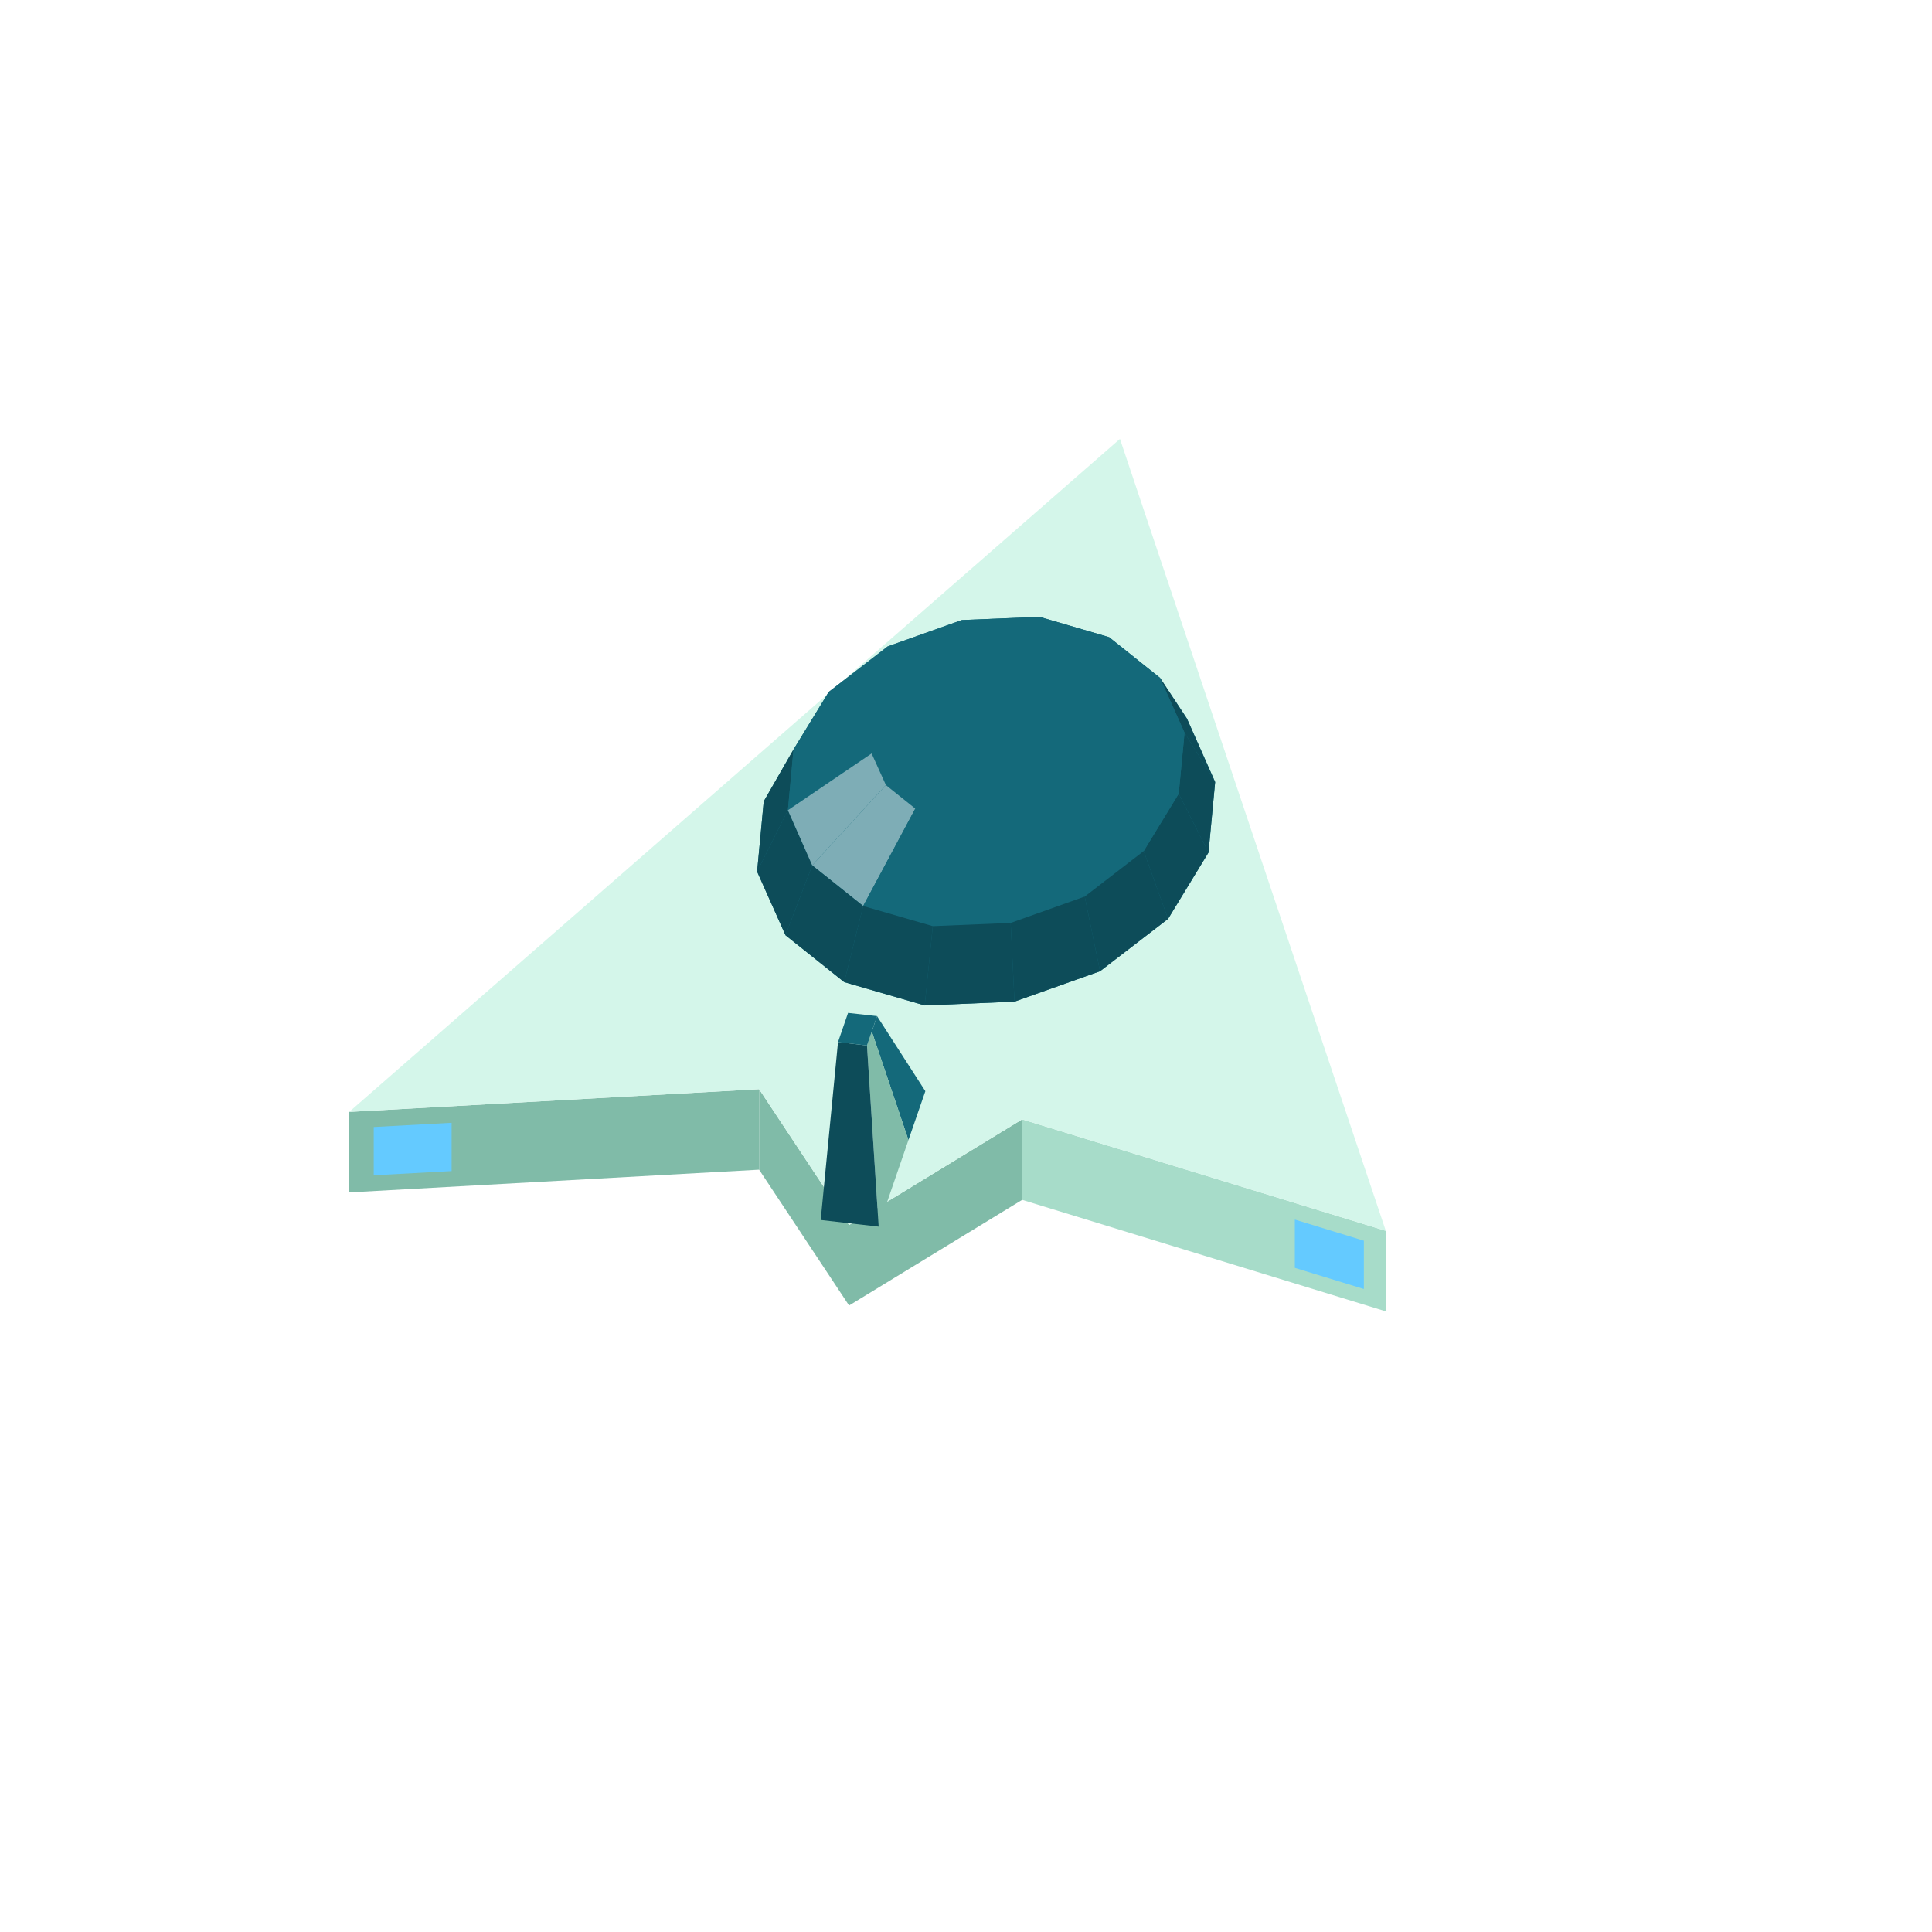
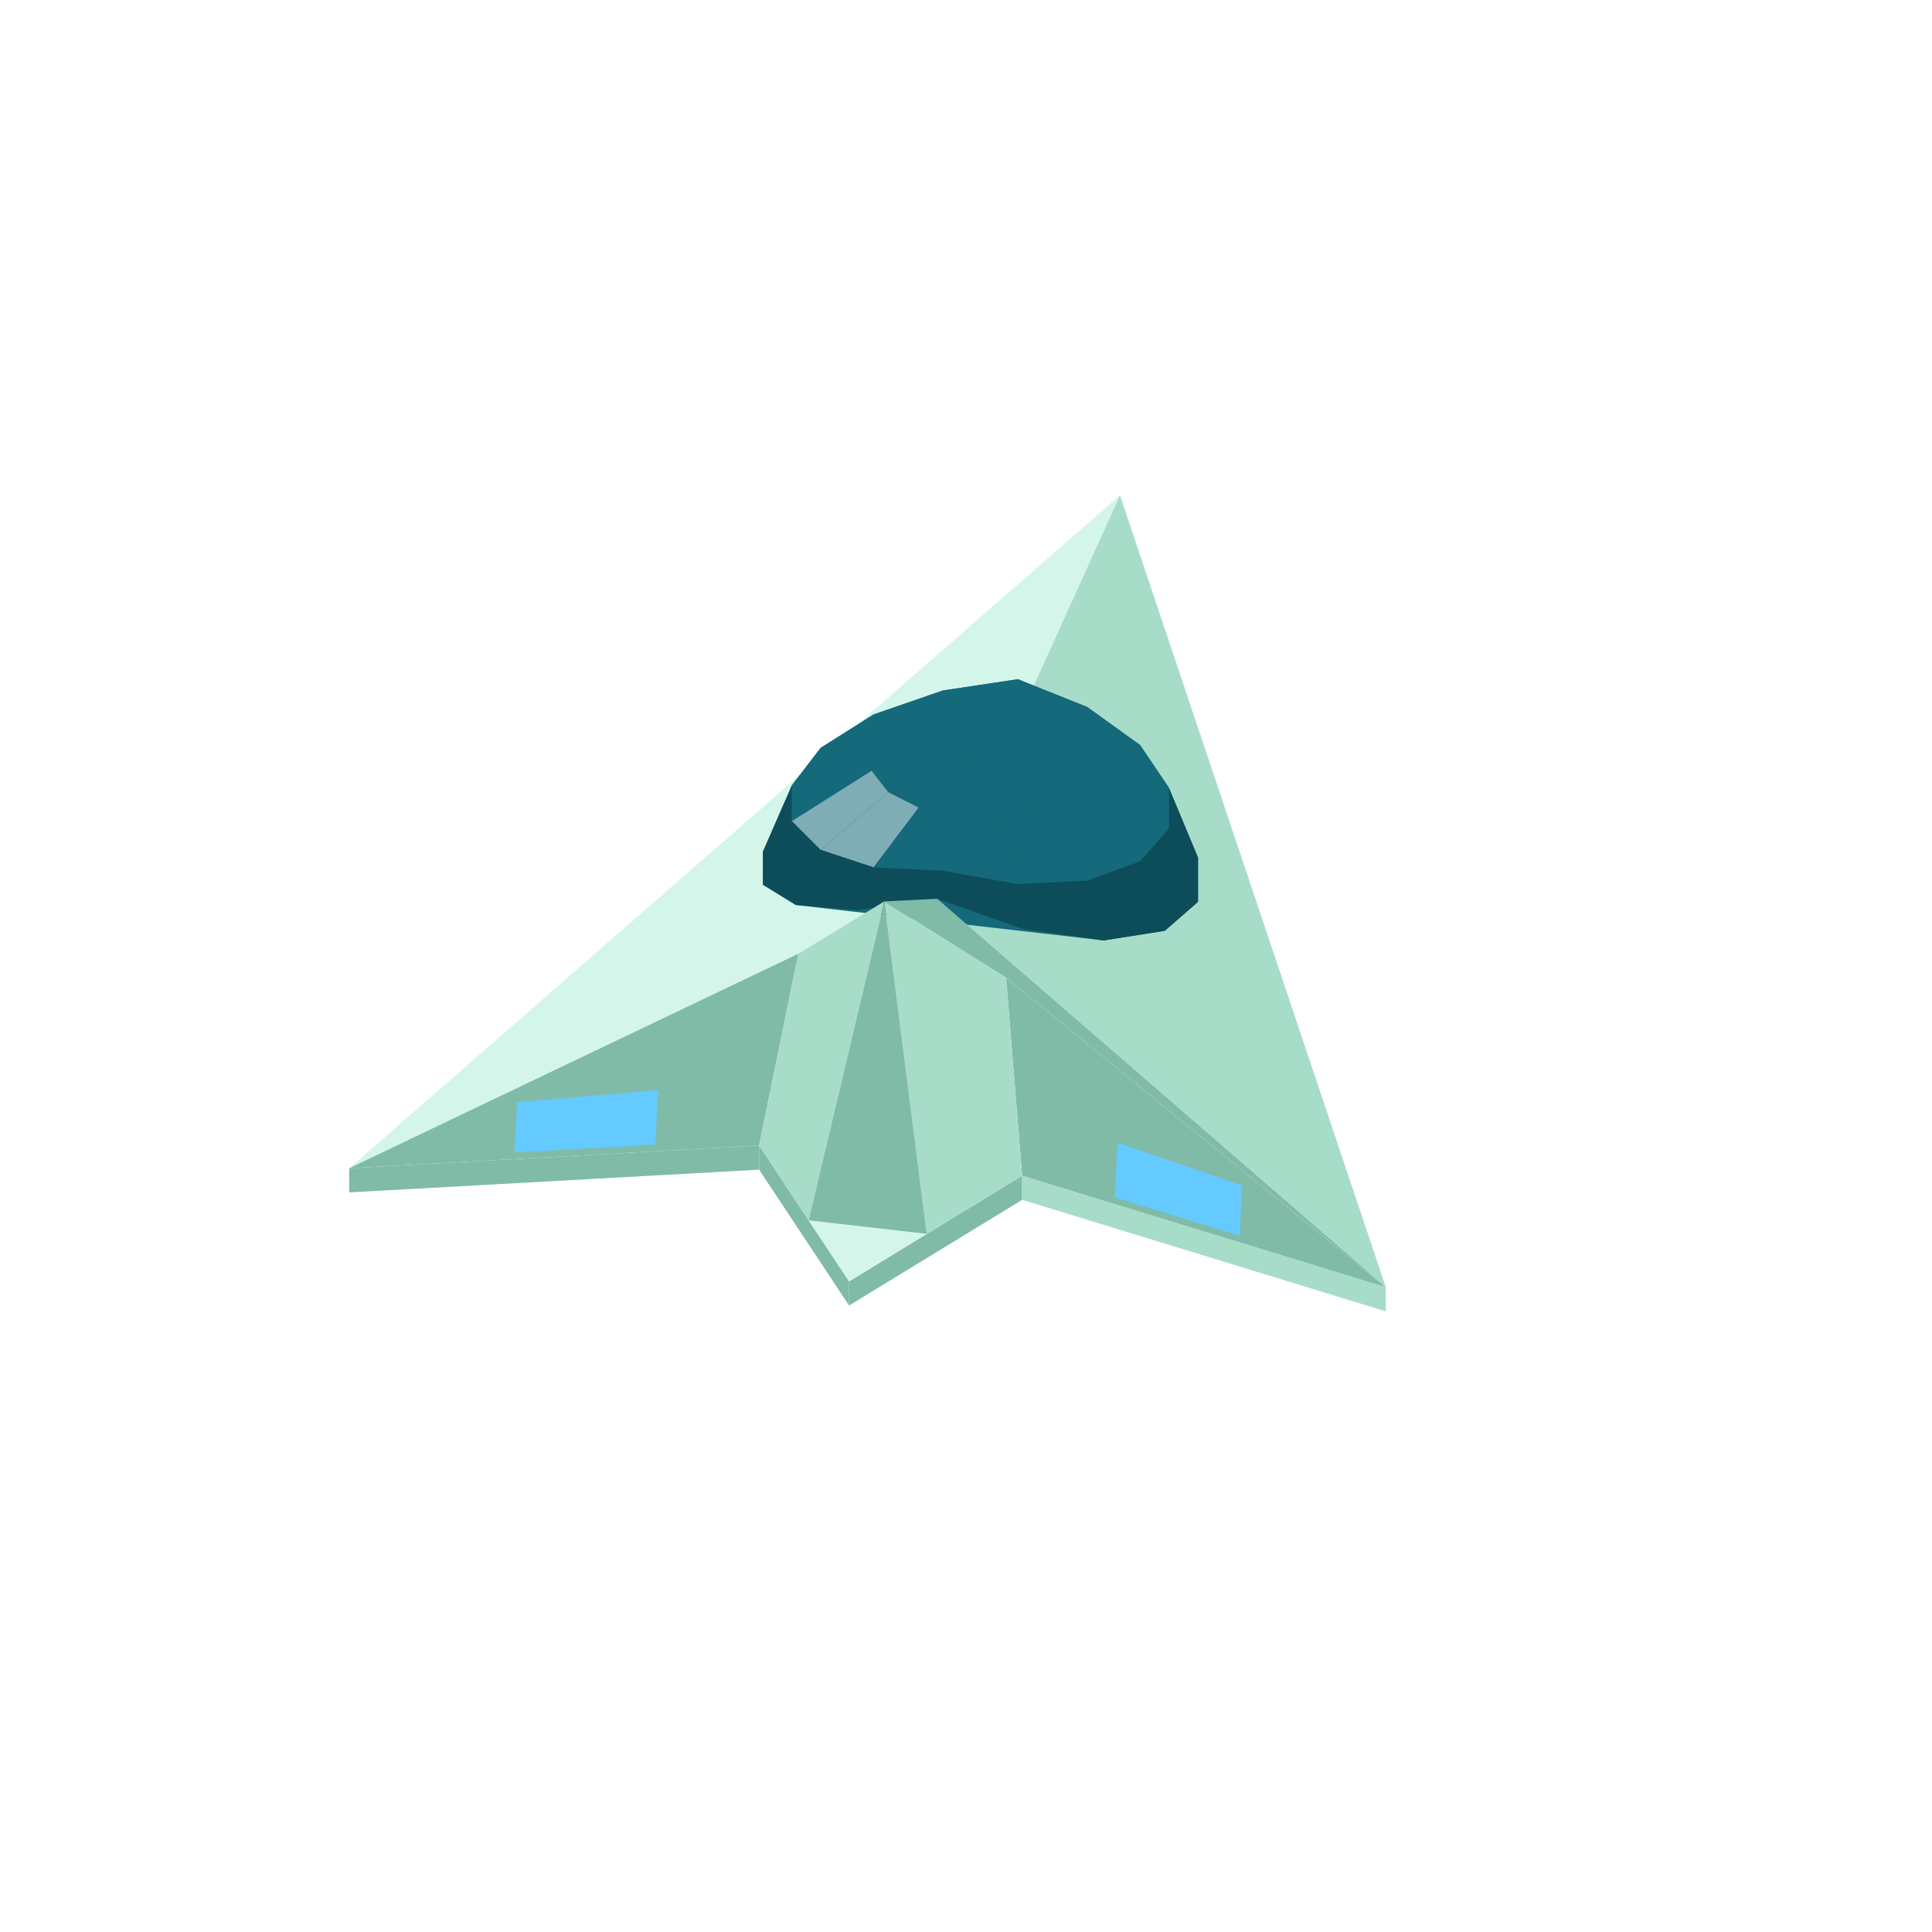
<svg xmlns="http://www.w3.org/2000/svg" width="96" height="96" viewBox="0 0 96 96">
-   <polygon fill="#80bba8" points="17.35,55.25 37.72,54.12 37.72,58.12 17.35,59.25" />
-   <polygon fill="#64caff" points="18.57,56.00 22.44,55.79 22.44,58.19 18.57,58.40" />
-   <polygon fill="#80bba8" points="37.72,54.12 42.19,60.87 42.19,64.87 37.72,58.12" />
-   <polygon fill="#80bba8" points="42.19,60.87 50.79,55.62 50.79,59.62 42.19,64.87" />
-   <polygon fill="#a7dcc9" points="50.79,55.62 68.86,61.16 68.86,65.16 50.79,59.62" />
-   <polygon fill="#64caff" points="67.77,64.05 64.34,63.00 64.34,60.60 67.77,61.65" />
-   <polygon fill="#d4f6ea" points="68.86,61.16 50.79,55.62 42.19,60.87 37.72,54.12 17.35,55.25 55.65,21.81" />
-   <polygon fill="#14697a" points="37.62,43.31 37.95,39.82 39.43,37.24 41.18,34.38 44.11,32.12 47.79,30.81 51.65,30.65 55.11,31.66 57.64,33.68 58.98,35.71 60.38,38.86 60.05,42.36 58.04,45.66 54.66,48.26 50.41,49.77 45.95,49.96 41.95,48.80 39.03,46.47" />
-   <polygon fill="#14697a" points="47.79,30.81 51.65,30.65 50.53,31.89 48.30,31.98" />
-   <polygon fill="#14697a" points="51.65,30.65 55.11,31.66 52.53,32.47 50.53,31.89" />
-   <polygon fill="#14697a" points="44.11,32.12 47.79,30.81 48.30,31.98 46.18,32.74" />
-   <polygon fill="#0d4c59" points="58.98,35.71 60.38,38.86 58.86,36.41 57.64,33.68" />
-   <polygon fill="#14697a" points="55.11,31.66 57.64,33.68 53.99,33.63 52.53,32.47" />
-   <polygon fill="#14697a" points="41.18,34.38 44.11,32.12 46.18,32.74 44.48,34.04" />
-   <polygon fill="#14697a" points="57.64,33.68 58.86,36.41 54.69,35.21 53.99,33.63" />
-   <polygon fill="#14697a" points="48.30,31.98 50.53,31.89 49.00,35.59" />
-   <polygon fill="#14697a" points="50.53,31.89 52.53,32.47 49.00,35.59" />
-   <polygon fill="#14697a" points="46.18,32.74 48.30,31.98 49.00,35.59" />
-   <polygon fill="#14697a" points="39.43,37.24 41.18,34.38 44.48,34.04 43.48,35.69" />
-   <polygon fill="#0d4c59" points="60.38,38.86 60.05,42.36 58.57,39.44 58.86,36.41" />
-   <polygon fill="#14697a" points="52.53,32.47 53.99,33.63 49.00,35.59" />
-   <polygon fill="#14697a" points="44.48,34.04 46.18,32.74 49.00,35.59" />
-   <polygon fill="#0d4c59" points="37.62,43.31 37.95,39.82 39.43,37.24 39.15,40.26" />
-   <polygon fill="#14697a" points="53.99,33.63 54.69,35.21 49.00,35.59" />
-   <polygon fill="#14697a" points="43.48,35.69 44.48,34.04 49.00,35.59" />
-   <polygon fill="#14697a" points="58.86,36.41 58.57,39.44 54.53,36.96 54.69,35.21" />
-   <polygon fill="#14697a" points="39.15,40.26 39.43,37.24 43.48,35.69 43.31,37.44" />
-   <polygon fill="#14697a" points="54.69,35.21 54.53,36.96 49.00,35.59" />
-   <polygon fill="#14697a" points="43.31,37.44 43.48,35.69 49.00,35.59" />
-   <polygon fill="#0d4c59" points="60.05,42.36 58.04,45.66 56.83,42.29 58.57,39.44" />
-   <polygon fill="#14697a" points="54.53,36.96 53.52,38.61 49.00,35.59" />
-   <polygon fill="#14697a" points="44.02,39.01 43.31,37.44 49.00,35.59" />
-   <polygon fill="#14697a" points="58.57,39.44 56.83,42.29 53.52,38.61 54.53,36.96" />
-   <polygon fill="#0d4c59" points="39.03,46.47 37.62,43.31 39.15,40.26 40.36,43.00" />
-   <polygon fill="#14697a" points="53.52,38.61 51.83,39.91 49.00,35.59" />
-   <polygon fill="#7eadb6" points="40.36,43.00 39.15,40.26 43.31,37.44 44.02,39.01" />
-   <polygon fill="#14697a" points="45.48,40.18 44.02,39.01 49.00,35.59" />
-   <polygon fill="#14697a" points="51.83,39.91 49.71,40.67 49.00,35.59" />
-   <polygon fill="#14697a" points="47.47,40.76 45.48,40.18 49.00,35.59" />
-   <polygon fill="#14697a" points="49.71,40.67 47.47,40.76 49.00,35.59" />
-   <polygon fill="#14697a" points="56.83,42.29 53.90,44.55 51.83,39.91 53.52,38.61" />
-   <polygon fill="#0d4c59" points="58.04,45.66 54.66,48.26 53.90,44.55 56.83,42.29" />
-   <polygon fill="#7eadb6" points="42.89,45.02 40.36,43.00 44.02,39.01 45.48,40.18" />
-   <polygon fill="#0d4c59" points="41.95,48.80 39.03,46.47 40.36,43.00 42.89,45.02" />
-   <polygon fill="#14697a" points="53.90,44.55 50.22,45.86 49.71,40.67 51.83,39.91" />
-   <polygon fill="#14697a" points="46.35,46.02 42.89,45.02 45.48,40.18 47.47,40.76" />
-   <polygon fill="#14697a" points="50.22,45.86 46.35,46.02 47.47,40.76 49.71,40.67" />
-   <polygon fill="#0d4c59" points="54.66,48.26 50.41,49.77 50.22,45.86 53.90,44.55" />
-   <polygon fill="#0d4c59" points="45.95,49.96 41.95,48.80 42.89,45.02 46.35,46.02" />
-   <polygon fill="#0d4c59" points="50.41,49.77 45.95,49.96 46.35,46.02 50.22,45.86" />
-   <polygon fill="#14697a" points="45.14,56.65 43.32,51.26 43.58,50.49 45.98,54.22" />
-   <polygon fill="#80bba8" points="43.66,60.95 43.08,51.95 43.32,51.26 45.14,56.65" />
-   <polygon fill="#0d4c59" points="43.08,51.95 43.66,60.95 40.78,60.62 41.64,51.78" />
-   <polygon fill="#14697a" points="43.58,50.49 43.08,51.95 41.64,51.78 42.14,50.33" />
+   <polygon fill="#80bba8" points="17.35,58.05 37.72,56.92 37.72,58.12 17.35,59.25" />
+   <polygon fill="#80bba8" points="37.72,56.92 42.19,63.67 42.19,64.87 37.72,58.12" />
+   <polygon fill="#80bba8" points="42.19,63.67 50.79,58.42 50.79,59.62 42.19,64.87" />
+   <polygon fill="#a7dcc9" points="50.79,58.42 68.86,63.96 68.86,65.16 50.79,59.62" />
+   <polygon fill="#d4f6ea" points="46.57,44.66 17.35,58.05 55.65,24.61" />
+   <polygon fill="#a7dcc9" points="55.65,24.61 68.86,63.96 46.57,44.66" />
+   <polygon fill="#14697a" points="37.91,42.32 39.35,39.02 40.78,37.16 43.41,35.50 46.85,34.31 50.58,33.75 54.02,35.13 56.65,37.02 58.08,39.14 59.53,42.62 59.53,44.81 57.88,46.25 54.84,46.73 39.55,44.97 37.91,43.96" />
+   <polygon fill="#14697a" points="46.85,34.31 50.58,33.75 49.79,34.47 47.64,34.55" />
+   <polygon fill="#14697a" points="43.41,35.50 46.85,34.31 47.64,34.55 45.65,35.08" />
+   <polygon fill="#14697a" points="50.58,33.75 54.02,35.13 51.78,35.03 49.79,34.47" />
+   <polygon fill="#14697a" points="40.78,37.16 43.41,35.50 45.65,35.08 44.13,35.98" />
+   <polygon fill="#14697a" points="54.02,35.13 56.65,37.02 53.30,35.96 51.78,35.03" />
+   <polygon fill="#14697a" points="39.35,39.02 40.78,37.16 44.13,35.98 43.31,37.11" />
+   <polygon fill="#14697a" points="56.65,37.02 58.08,39.14 54.12,37.13 53.30,35.96" />
+   <polygon fill="#0d4c59" points="59.53,42.62 59.53,44.81 58.08,41.17 58.08,39.14" />
+   <polygon fill="#14697a" points="47.64,34.55 49.79,34.47 48.72,37.11" />
+   <polygon fill="#0d4c59" points="37.91,43.96 37.91,42.32 39.35,39.02 39.35,40.80" />
+   <polygon fill="#14697a" points="45.65,35.08 47.64,34.55 48.72,37.11" />
+   <polygon fill="#14697a" points="49.79,34.47 51.78,35.03 48.72,37.11" />
+   <polygon fill="#14697a" points="44.13,35.98 45.65,35.08 48.72,37.11" />
+   <polygon fill="#14697a" points="51.78,35.03 53.30,35.96 48.72,37.11" />
+   <polygon fill="#14697a" points="43.31,37.11 44.13,35.98 48.72,37.11" />
+   <polygon fill="#14697a" points="53.30,35.96 54.12,37.13 48.72,37.11" />
+   <polygon fill="#14697a" points="58.08,39.14 58.08,41.17 54.12,38.35 54.12,37.13" />
+   <polygon fill="#14697a" points="39.35,40.80 39.35,39.02 43.31,37.11 43.31,38.30" />
+   <polygon fill="#14697a" points="54.12,37.13 54.12,38.35 48.72,37.11" />
+   <polygon fill="#14697a" points="43.31,38.30 43.31,37.11 48.72,37.11" />
+   <polygon fill="#0d4c59" points="59.53,44.81 57.88,46.25 56.65,42.79 58.08,41.17" />
+   <polygon fill="#0d4c59" points="39.55,44.97 37.91,43.96 39.35,40.80 40.78,42.23" />
+   <polygon fill="#14697a" points="54.12,38.35 53.30,39.44 48.72,37.11" />
+   <polygon fill="#14697a" points="44.13,39.36 43.31,38.30 48.72,37.11" />
+   <polygon fill="#14697a" points="58.08,41.17 56.65,42.79 53.30,39.44 54.12,38.35" />
+   <polygon fill="#7eadb6" points="40.78,42.23 39.35,40.80 43.31,38.30 44.13,39.36" />
+   <polygon fill="#14697a" points="53.30,39.44 51.78,40.23 48.72,37.11" />
+   <polygon fill="#14697a" points="45.65,40.13 44.13,39.36 48.72,37.11" />
+   <polygon fill="#14697a" points="51.78,40.23 49.79,40.61 48.72,37.11" />
+   <polygon fill="#14697a" points="47.64,40.51 45.65,40.13 48.72,37.11" />
+   <polygon fill="#14697a" points="49.79,40.61 47.64,40.51 48.72,37.11" />
+   <polygon fill="#0d4c59" points="57.88,46.25 54.84,46.73 54.02,43.76 56.65,42.79" />
+   <polygon fill="#14697a" points="56.65,42.79 54.02,43.76 51.78,40.23 53.30,39.44" />
+   <polygon fill="#7eadb6" points="43.41,43.10 40.78,42.23 44.13,39.36 45.65,40.13" />
+   <polygon fill="#0d4c59" points="42.59,45.22 39.55,44.97 40.78,42.23 43.41,43.10" />
+   <polygon fill="#14697a" points="54.02,43.76 50.58,43.93 49.79,40.61 51.78,40.23" />
+   <polygon fill="#14697a" points="46.85,43.27 43.41,43.10 45.65,40.13 47.64,40.51" />
+   <polygon fill="#14697a" points="50.58,43.93 46.85,43.27 47.64,40.51 49.79,40.61" />
+   <polygon fill="#0d4c59" points="54.84,46.73 50.87,46.17 50.58,43.93 54.02,43.76" />
+   <polygon fill="#0d4c59" points="46.57,44.66 42.59,45.22 43.41,43.10 46.85,43.27" />
+   <polygon fill="#0d4c59" points="50.87,46.17 46.57,44.66 46.85,43.27 50.58,43.93" />
+   <polygon fill="#80bba8" points="39.67,47.39 37.72,56.92 17.35,58.05" />
+   <polygon fill="#a7dcc9" points="39.67,47.39 43.94,44.79 40.18,60.64 37.72,56.92" />
+   <polygon fill="#80bba8" points="68.86,63.96 50.79,58.42 49.99,48.58" />
+   <polygon fill="#80bba8" points="46.57,44.66 68.86,63.96 49.99,48.58 43.94,44.79" />
+   <polygon fill="#a7dcc9" points="50.79,58.42 46.05,61.31 43.94,44.79 49.99,48.58" />
+   <polygon fill="#d4f6ea" points="46.05,61.31 42.19,63.67 40.18,60.64" />
+   <polygon fill="#80bba8" points="43.94,44.79 46.05,61.31 40.18,60.64" />
+   <polygon fill="#64caff" points="25.69,54.77 32.71,54.16 32.56,56.88 25.56,57.26" />
+   <polygon fill="#64caff" points="61.60,61.40 55.39,59.50 55.53,56.78 61.73,58.91" />
</svg>
